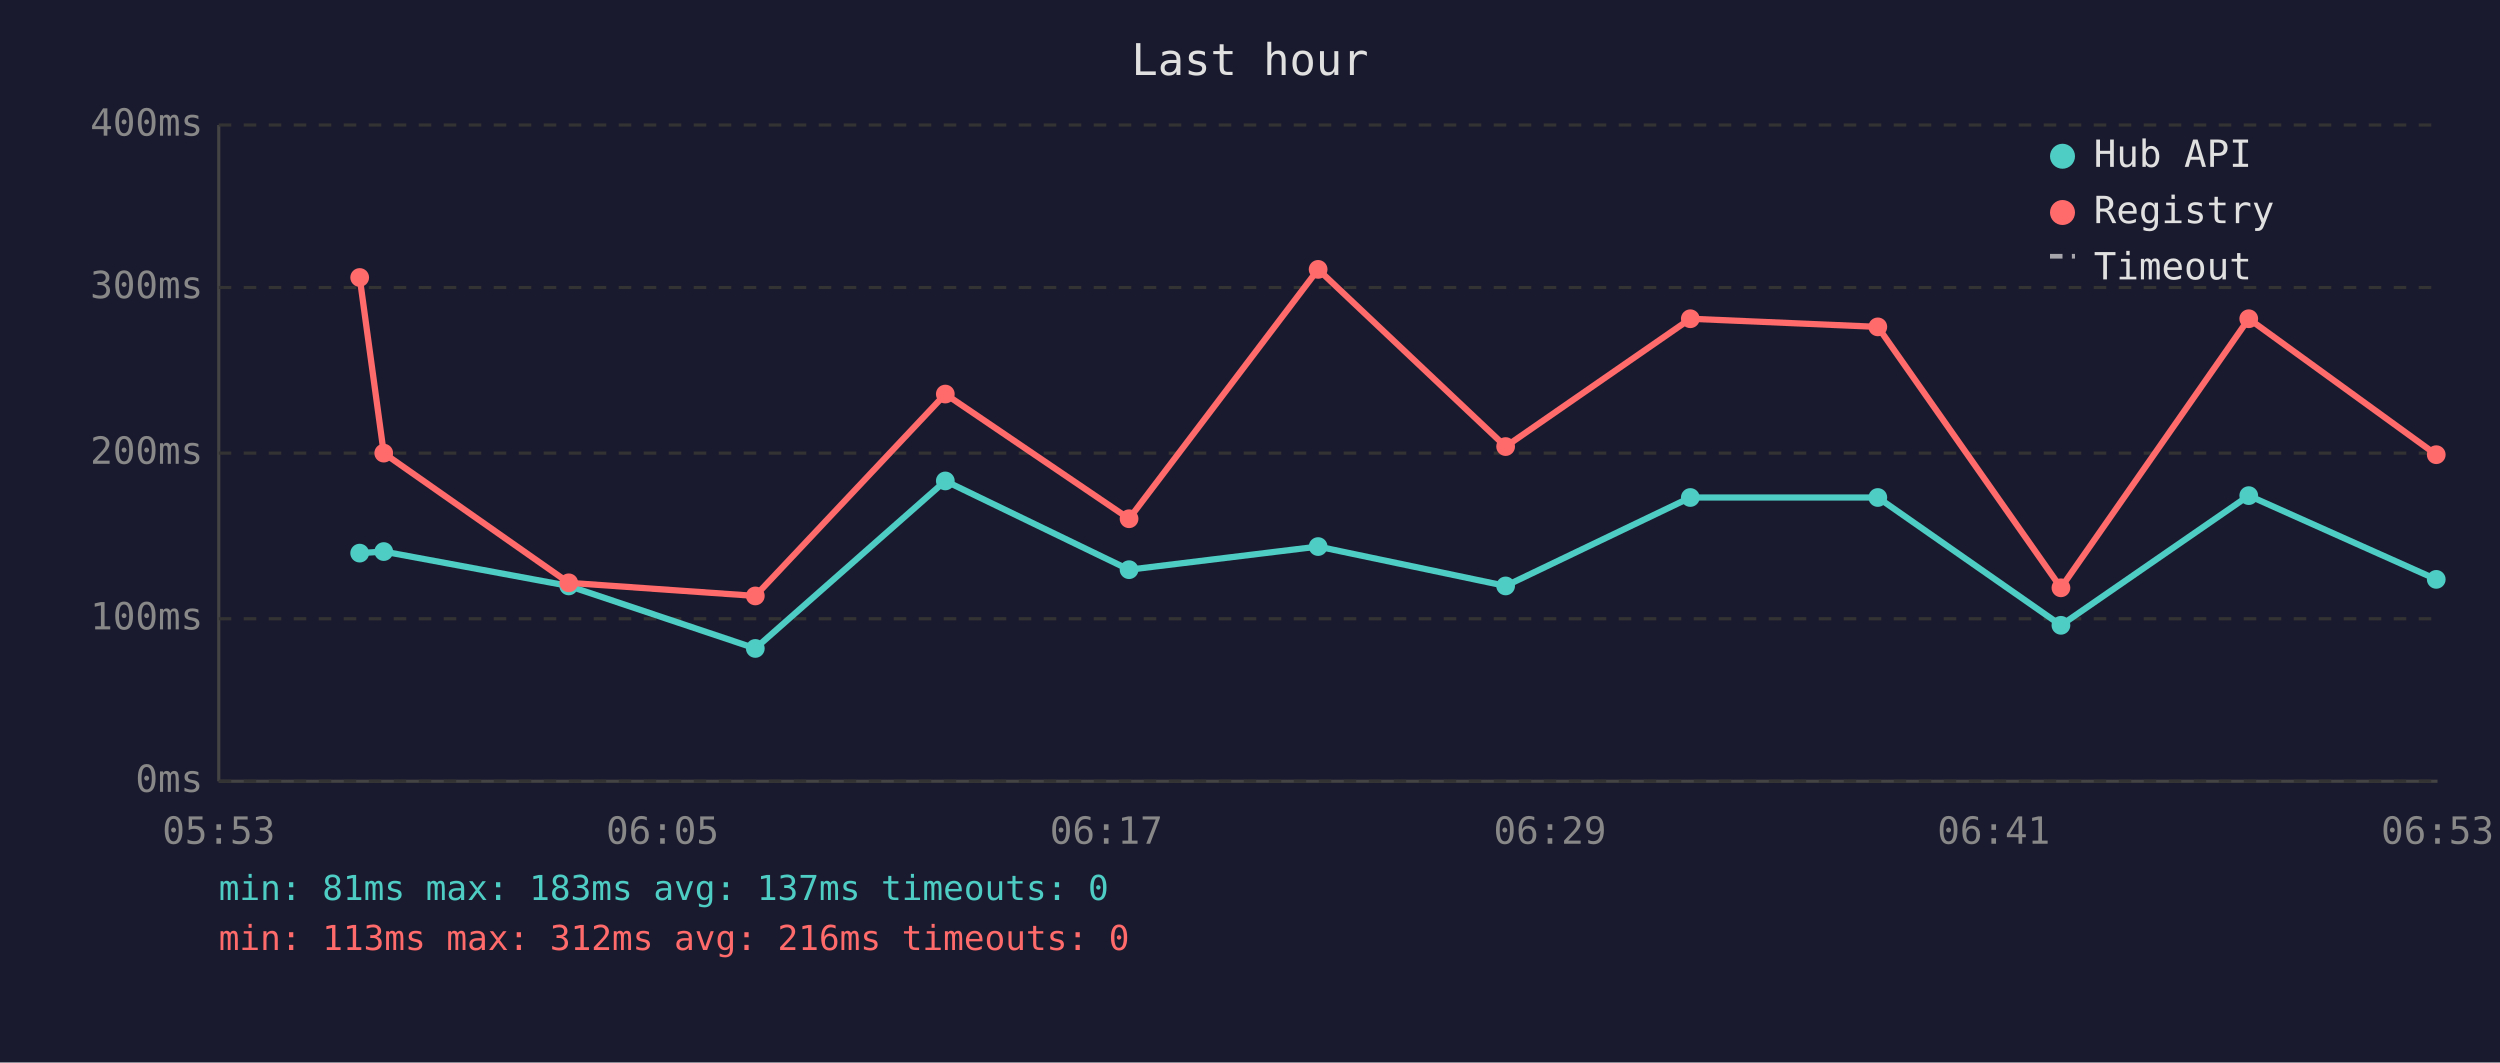
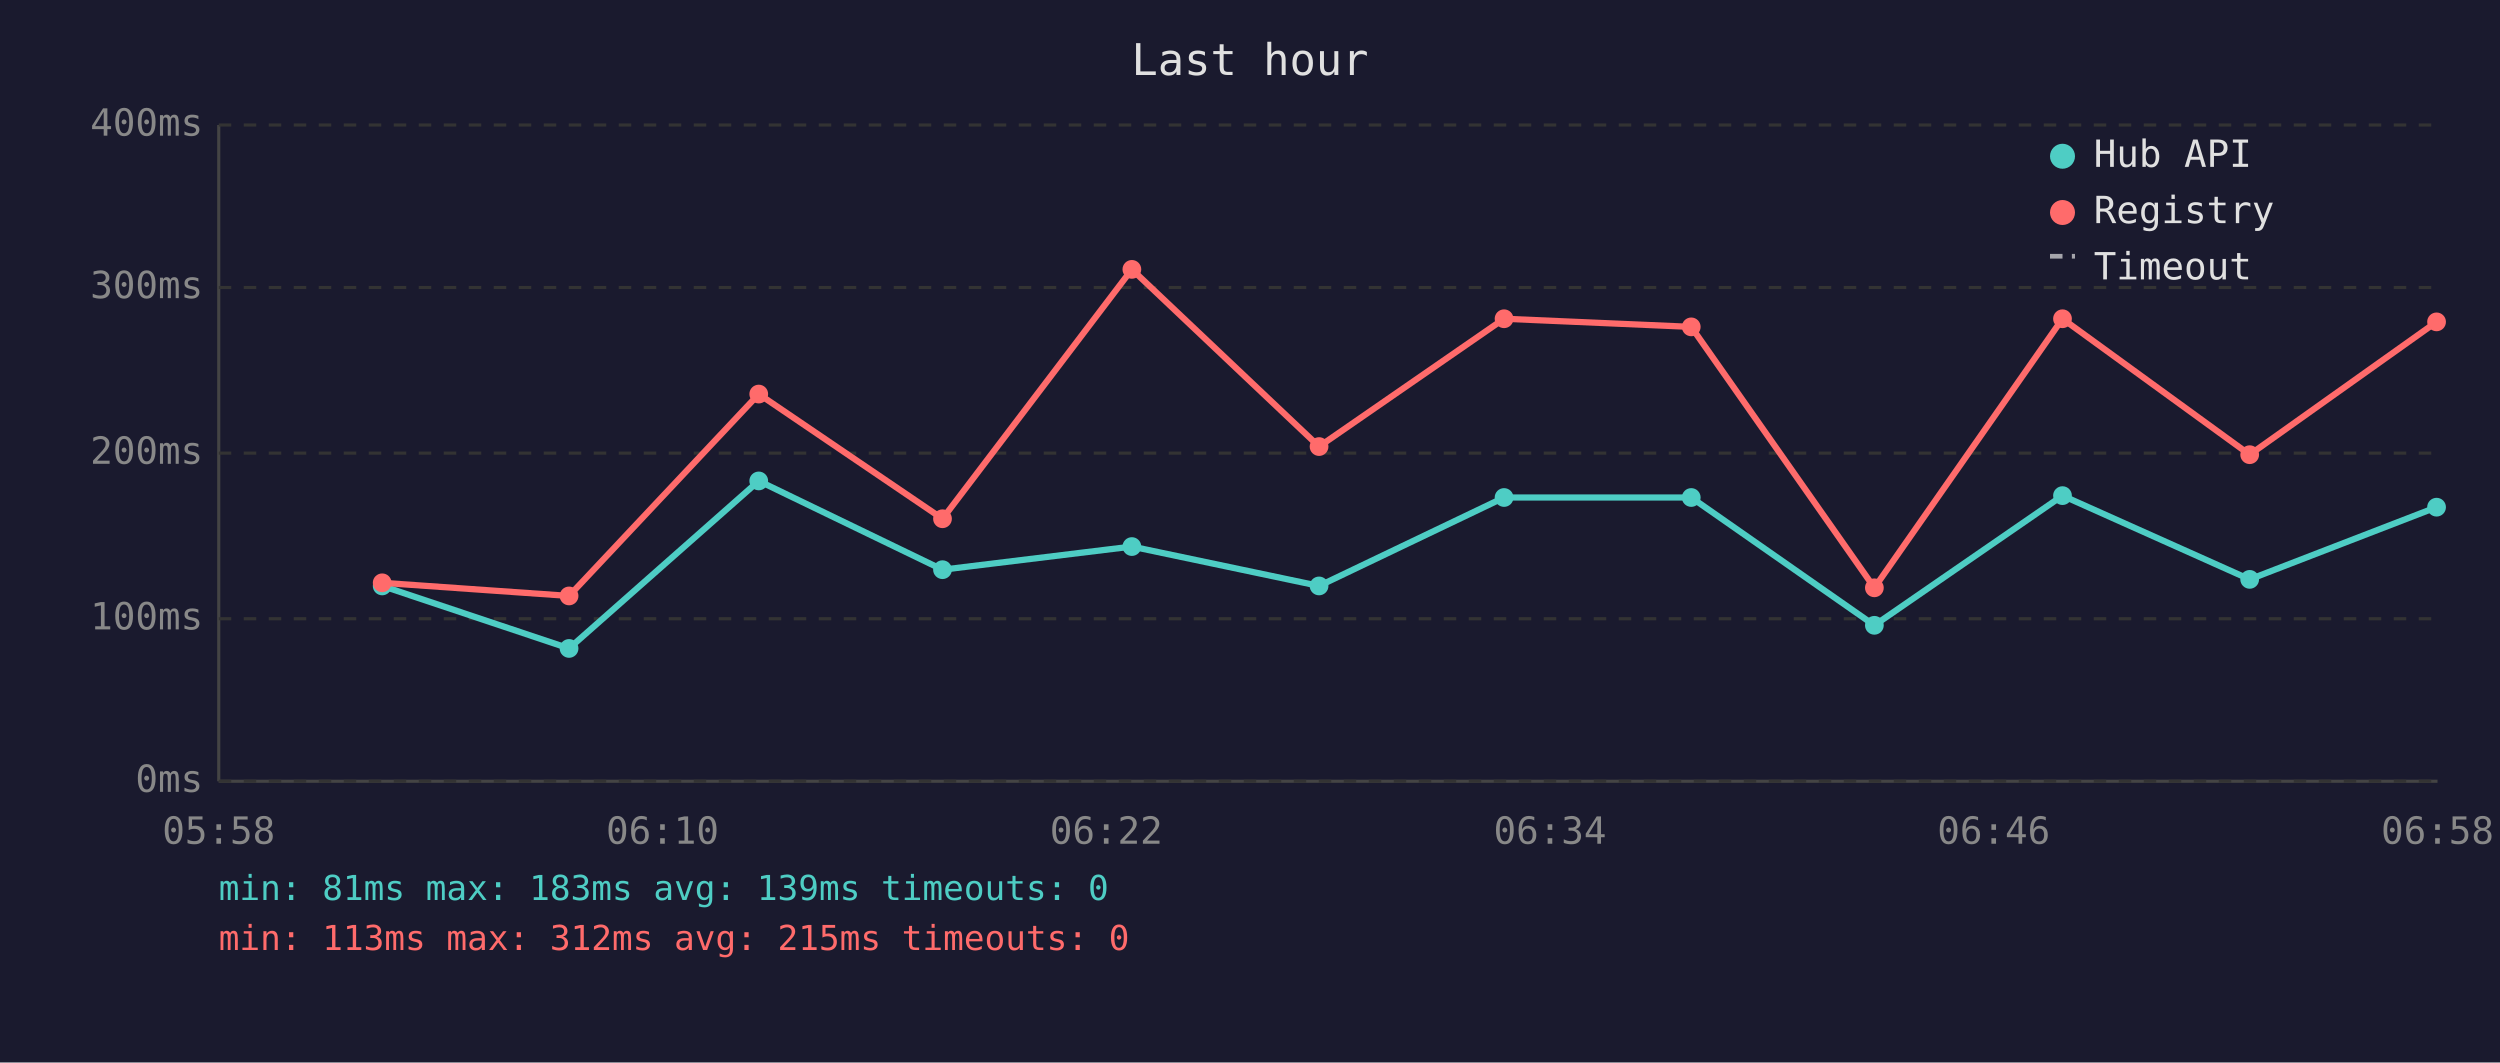
<svg xmlns="http://www.w3.org/2000/svg" viewBox="0 0 800 340" font-family="monospace" font-size="12">
  <rect width="800" height="340" fill="#1a1a2e" />
  <text x="400" y="24" fill="#e0e0e0" font-size="14" text-anchor="middle">Last hour</text>
  <line x1="70" y1="40" x2="70" y2="250" stroke="#444" stroke-width="1" />
  <line x1="70" y1="250" x2="780" y2="250" stroke="#444" stroke-width="1" />
  <line x1="70" y1="250" x2="780" y2="250" stroke="#333" stroke-width="1" stroke-dasharray="4" />
  <text x="65" y="250" fill="#888" text-anchor="end" dominant-baseline="middle">0ms</text>
  <line x1="70" y1="198" x2="780" y2="198" stroke="#333" stroke-width="1" stroke-dasharray="4" />
  <text x="65" y="198" fill="#888" text-anchor="end" dominant-baseline="middle">100ms</text>
  <line x1="70" y1="145" x2="780" y2="145" stroke="#333" stroke-width="1" stroke-dasharray="4" />
  <text x="65" y="145" fill="#888" text-anchor="end" dominant-baseline="middle">200ms</text>
  <line x1="70" y1="92" x2="780" y2="92" stroke="#333" stroke-width="1" stroke-dasharray="4" />
  <text x="65" y="92" fill="#888" text-anchor="end" dominant-baseline="middle">300ms</text>
  <line x1="70" y1="40" x2="780" y2="40" stroke="#333" stroke-width="1" stroke-dasharray="4" />
  <text x="65" y="40" fill="#888" text-anchor="end" dominant-baseline="middle">400ms</text>
-   <text x="70" y="270" fill="#888" text-anchor="middle">05:53</text>
-   <text x="212" y="270" fill="#888" text-anchor="middle">06:05</text>
-   <text x="354" y="270" fill="#888" text-anchor="middle">06:17</text>
-   <text x="496" y="270" fill="#888" text-anchor="middle">06:29</text>
-   <text x="638" y="270" fill="#888" text-anchor="middle">06:41</text>
-   <text x="780" y="270" fill="#888" text-anchor="middle">06:53</text>
-   <polyline points="115.1,177.0 122.8,176.5 182.0,187.5 241.7,207.5 302.5,153.9 361.3,182.3 421.8,174.9 481.8,187.5 540.9,159.2 600.9,159.2 659.5,200.1 719.6,158.6 779.6,185.4" fill="none" stroke="#4ecdc4" stroke-width="2" opacity="1" />
-   <circle cx="115.1" cy="177.0" r="3" fill="#4ecdc4" />
-   <circle cx="122.8" cy="176.5" r="3" fill="#4ecdc4" />
-   <circle cx="182.0" cy="187.5" r="3" fill="#4ecdc4" />
-   <circle cx="241.7" cy="207.5" r="3" fill="#4ecdc4" />
-   <circle cx="302.5" cy="153.9" r="3" fill="#4ecdc4" />
-   <circle cx="361.3" cy="182.3" r="3" fill="#4ecdc4" />
-   <circle cx="421.8" cy="174.9" r="3" fill="#4ecdc4" />
-   <circle cx="481.8" cy="187.5" r="3" fill="#4ecdc4" />
-   <circle cx="540.9" cy="159.2" r="3" fill="#4ecdc4" />
-   <circle cx="600.9" cy="159.2" r="3" fill="#4ecdc4" />
-   <circle cx="659.5" cy="200.1" r="3" fill="#4ecdc4" />
-   <circle cx="719.6" cy="158.6" r="3" fill="#4ecdc4" />
-   <circle cx="779.6" cy="185.4" r="3" fill="#4ecdc4" />
-   <polyline points="115.1,88.8 122.8,145.0 182.0,186.5 241.7,190.7 302.5,126.1 361.3,166.0 421.8,86.2 481.8,142.9 540.9,102.0 600.9,104.6 659.5,188.1 719.6,102.0 779.6,145.5" fill="none" stroke="#ff6b6b" stroke-width="2" opacity="1" />
-   <circle cx="115.1" cy="88.8" r="3" fill="#ff6b6b" />
-   <circle cx="122.8" cy="145.0" r="3" fill="#ff6b6b" />
-   <circle cx="182.0" cy="186.5" r="3" fill="#ff6b6b" />
-   <circle cx="241.7" cy="190.7" r="3" fill="#ff6b6b" />
-   <circle cx="302.5" cy="126.1" r="3" fill="#ff6b6b" />
-   <circle cx="361.3" cy="166.0" r="3" fill="#ff6b6b" />
-   <circle cx="421.8" cy="86.2" r="3" fill="#ff6b6b" />
-   <circle cx="481.8" cy="142.9" r="3" fill="#ff6b6b" />
-   <circle cx="540.9" cy="102.0" r="3" fill="#ff6b6b" />
-   <circle cx="600.9" cy="104.6" r="3" fill="#ff6b6b" />
-   <circle cx="659.5" cy="188.1" r="3" fill="#ff6b6b" />
-   <circle cx="719.6" cy="102.0" r="3" fill="#ff6b6b" />
-   <circle cx="779.6" cy="145.5" r="3" fill="#ff6b6b" />
+   <text x="70" y="270" fill="#888" text-anchor="middle">05:58</text>
+   <text x="212" y="270" fill="#888" text-anchor="middle">06:10</text>
+   <text x="354" y="270" fill="#888" text-anchor="middle">06:22</text>
+   <text x="496" y="270" fill="#888" text-anchor="middle">06:34</text>
+   <text x="638" y="270" fill="#888" text-anchor="middle">06:46</text>
+   <text x="780" y="270" fill="#888" text-anchor="middle">06:58</text>
+   <polyline points="122.3,187.5 182.1,207.5 242.8,153.9 301.6,182.3 362.2,174.9 422.1,187.5 481.3,159.2 541.2,159.2 599.8,200.1 660.0,158.6 719.9,185.4 779.7,162.3" fill="none" stroke="#4ecdc4" stroke-width="2" opacity="1" />
+   <circle cx="122.3" cy="187.5" r="3" fill="#4ecdc4" />
+   <circle cx="182.1" cy="207.5" r="3" fill="#4ecdc4" />
+   <circle cx="242.8" cy="153.9" r="3" fill="#4ecdc4" />
+   <circle cx="301.6" cy="182.3" r="3" fill="#4ecdc4" />
+   <circle cx="362.2" cy="174.9" r="3" fill="#4ecdc4" />
+   <circle cx="422.1" cy="187.5" r="3" fill="#4ecdc4" />
+   <circle cx="481.3" cy="159.2" r="3" fill="#4ecdc4" />
+   <circle cx="541.2" cy="159.2" r="3" fill="#4ecdc4" />
+   <circle cx="599.8" cy="200.1" r="3" fill="#4ecdc4" />
+   <circle cx="660.0" cy="158.6" r="3" fill="#4ecdc4" />
+   <circle cx="719.9" cy="185.4" r="3" fill="#4ecdc4" />
+   <circle cx="779.7" cy="162.3" r="3" fill="#4ecdc4" />
+   <polyline points="122.3,186.5 182.1,190.7 242.8,126.1 301.6,166.0 362.2,86.2 422.1,142.9 481.3,102.0 541.2,104.6 599.8,188.1 660.0,102.0 719.9,145.5 779.7,103.0" fill="none" stroke="#ff6b6b" stroke-width="2" opacity="1" />
+   <circle cx="122.3" cy="186.5" r="3" fill="#ff6b6b" />
+   <circle cx="182.1" cy="190.7" r="3" fill="#ff6b6b" />
+   <circle cx="242.8" cy="126.1" r="3" fill="#ff6b6b" />
+   <circle cx="301.6" cy="166.0" r="3" fill="#ff6b6b" />
+   <circle cx="362.2" cy="86.2" r="3" fill="#ff6b6b" />
+   <circle cx="422.1" cy="142.9" r="3" fill="#ff6b6b" />
+   <circle cx="481.3" cy="102.0" r="3" fill="#ff6b6b" />
+   <circle cx="541.2" cy="104.6" r="3" fill="#ff6b6b" />
+   <circle cx="599.8" cy="188.1" r="3" fill="#ff6b6b" />
+   <circle cx="660.0" cy="102.0" r="3" fill="#ff6b6b" />
+   <circle cx="719.9" cy="145.5" r="3" fill="#ff6b6b" />
+   <circle cx="779.7" cy="103.0" r="3" fill="#ff6b6b" />
  <circle cx="660" cy="50" r="4" fill="#4ecdc4" />
  <text x="670" y="50" fill="#e0e0e0" dominant-baseline="middle">Hub API</text>
  <circle cx="660" cy="68" r="4" fill="#ff6b6b" />
  <text x="670" y="68" fill="#e0e0e0" dominant-baseline="middle">Registry</text>
  <line x1="656" y1="82" x2="664" y2="82" stroke="#e0e0e0" stroke-width="1.5" stroke-dasharray="4,3" opacity="0.7" />
  <text x="670" y="86" fill="#e0e0e0" dominant-baseline="middle">Timeout</text>
-   <text x="70" y="288" fill="#4ecdc4" font-size="11">min: 81ms  max: 183ms  avg: 137ms  timeouts: 0</text>
-   <text x="70" y="304" fill="#ff6b6b" font-size="11">min: 113ms  max: 312ms  avg: 216ms  timeouts: 0</text>
+   <text x="70" y="288" fill="#4ecdc4" font-size="11">min: 81ms  max: 183ms  avg: 139ms  timeouts: 0</text>
+   <text x="70" y="304" fill="#ff6b6b" font-size="11">min: 113ms  max: 312ms  avg: 215ms  timeouts: 0</text>
</svg>
